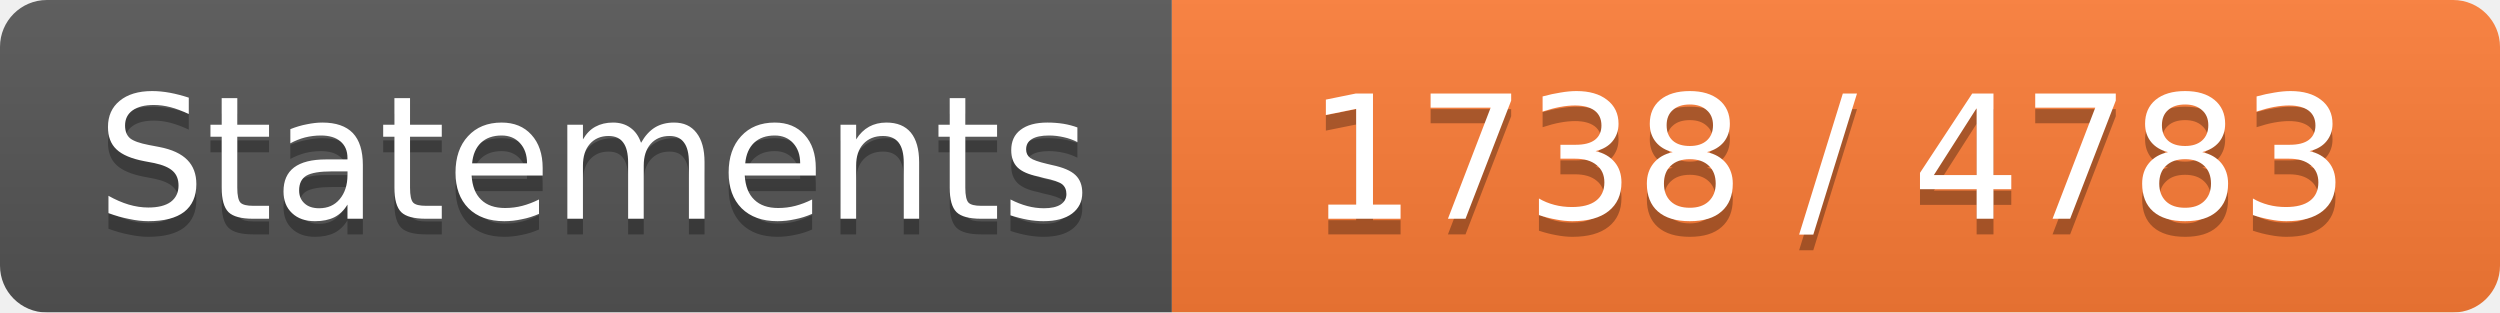
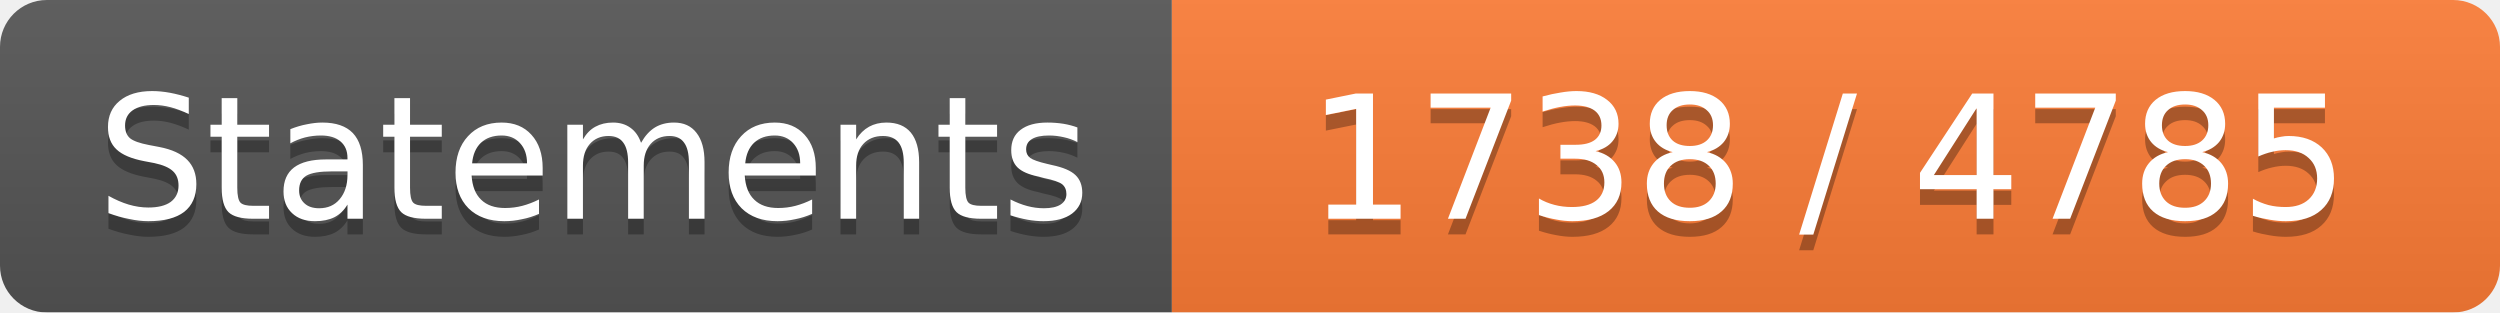
<svg xmlns="http://www.w3.org/2000/svg" width="160" height="20">
  <linearGradient id="b" x2="0" y2="100%">
    <stop offset="0" stop-color="#bbb" stop-opacity=".1" />
    <stop offset="1" stop-opacity=".1" />
  </linearGradient>
  <mask id="a">
    <rect width="160" height="20" rx="3" fill="#fff" />
  </mask>
  <g mask="url(#a)">
    <path fill="#555" d="M0 0h75v20H0z" />
    <path fill="#FE7D37" d="M75 0h85v20H75z" />
    <path fill="url(#b)" d="M0 0h160v20H0z" />
  </g>
  <g fill="#fff" text-anchor="middle" font-family="DejaVu Sans,Verdana,Geneva,sans-serif" font-size="11">
    <text x="38" y="15" fill="#010101" fill-opacity=".3">Statements</text>
    <text x="38" y="14">Statements</text>
-     <text x="117" y="15" fill="#010101" fill-opacity=".3">1738 / 4783</text>
-     <text x="117" y="14">1738 / 4783</text>
+     <text x="117" y="15" fill="#010101" fill-opacity=".3">1738 / 4785</text>
+     <text x="117" y="14">1738 / 4785</text>
  </g>
</svg>
